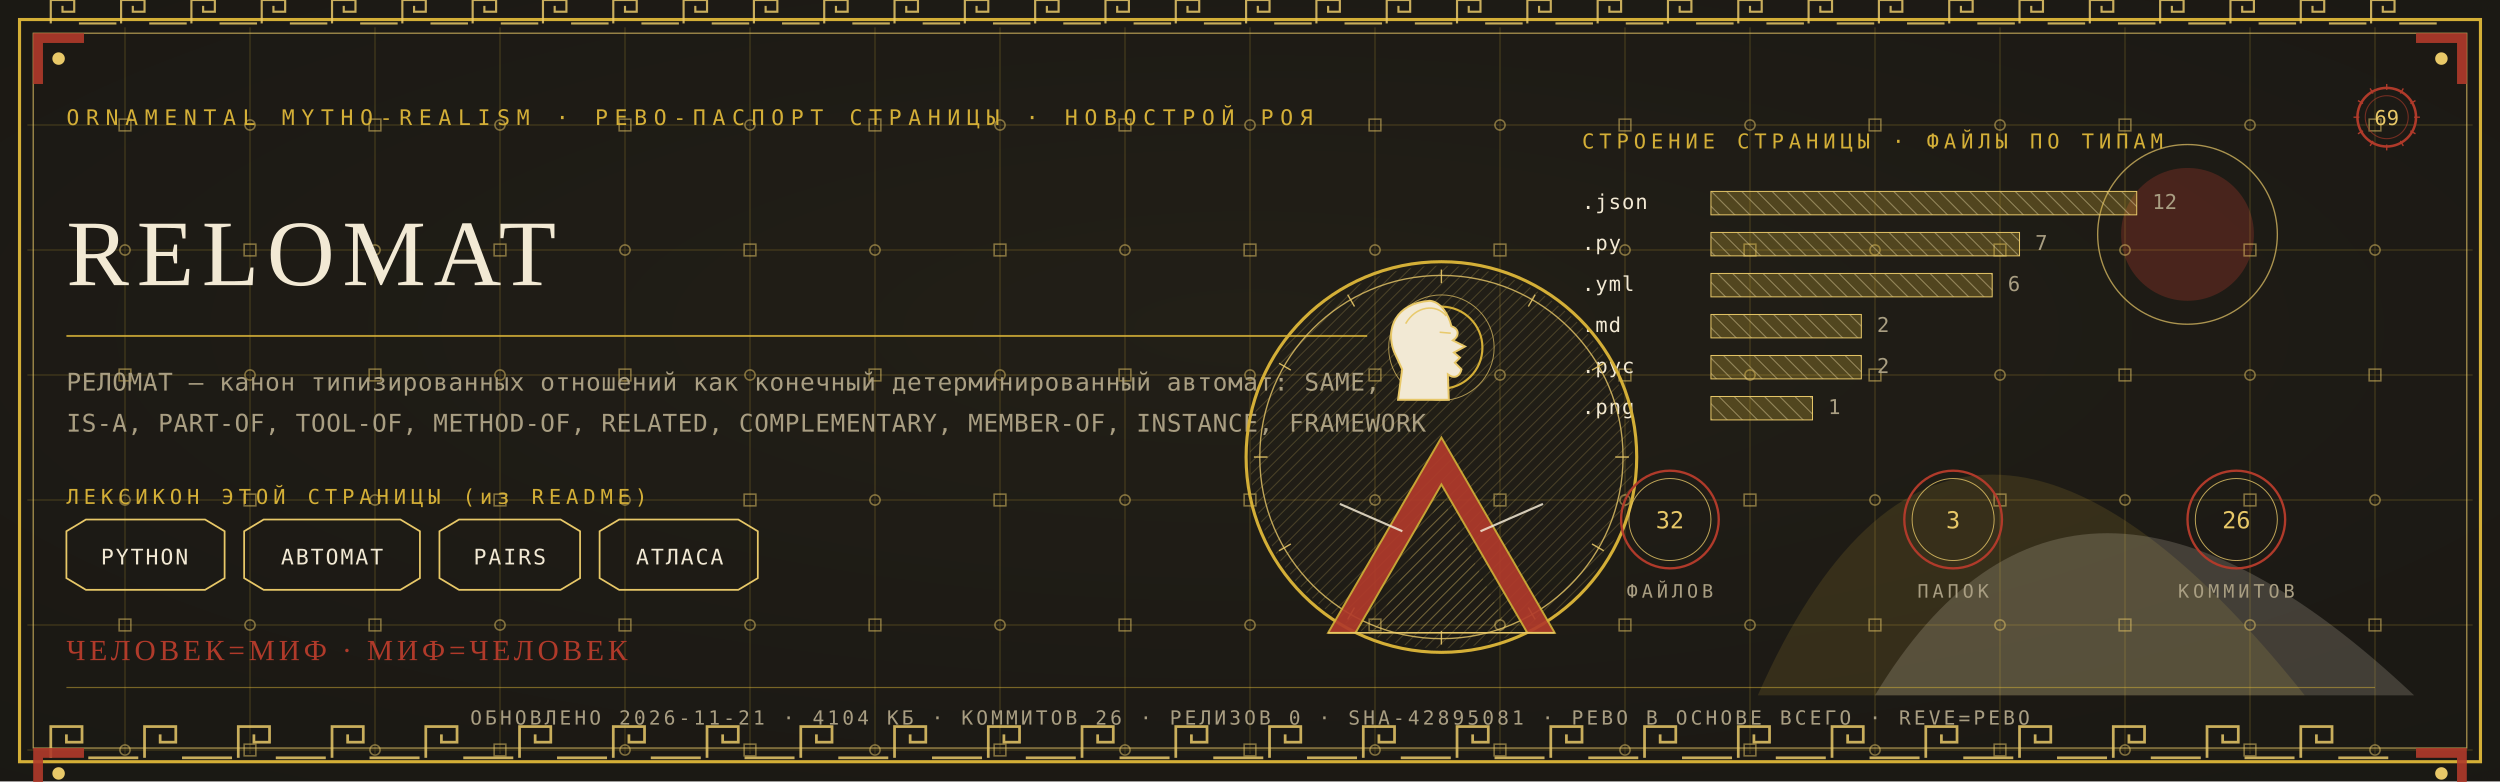
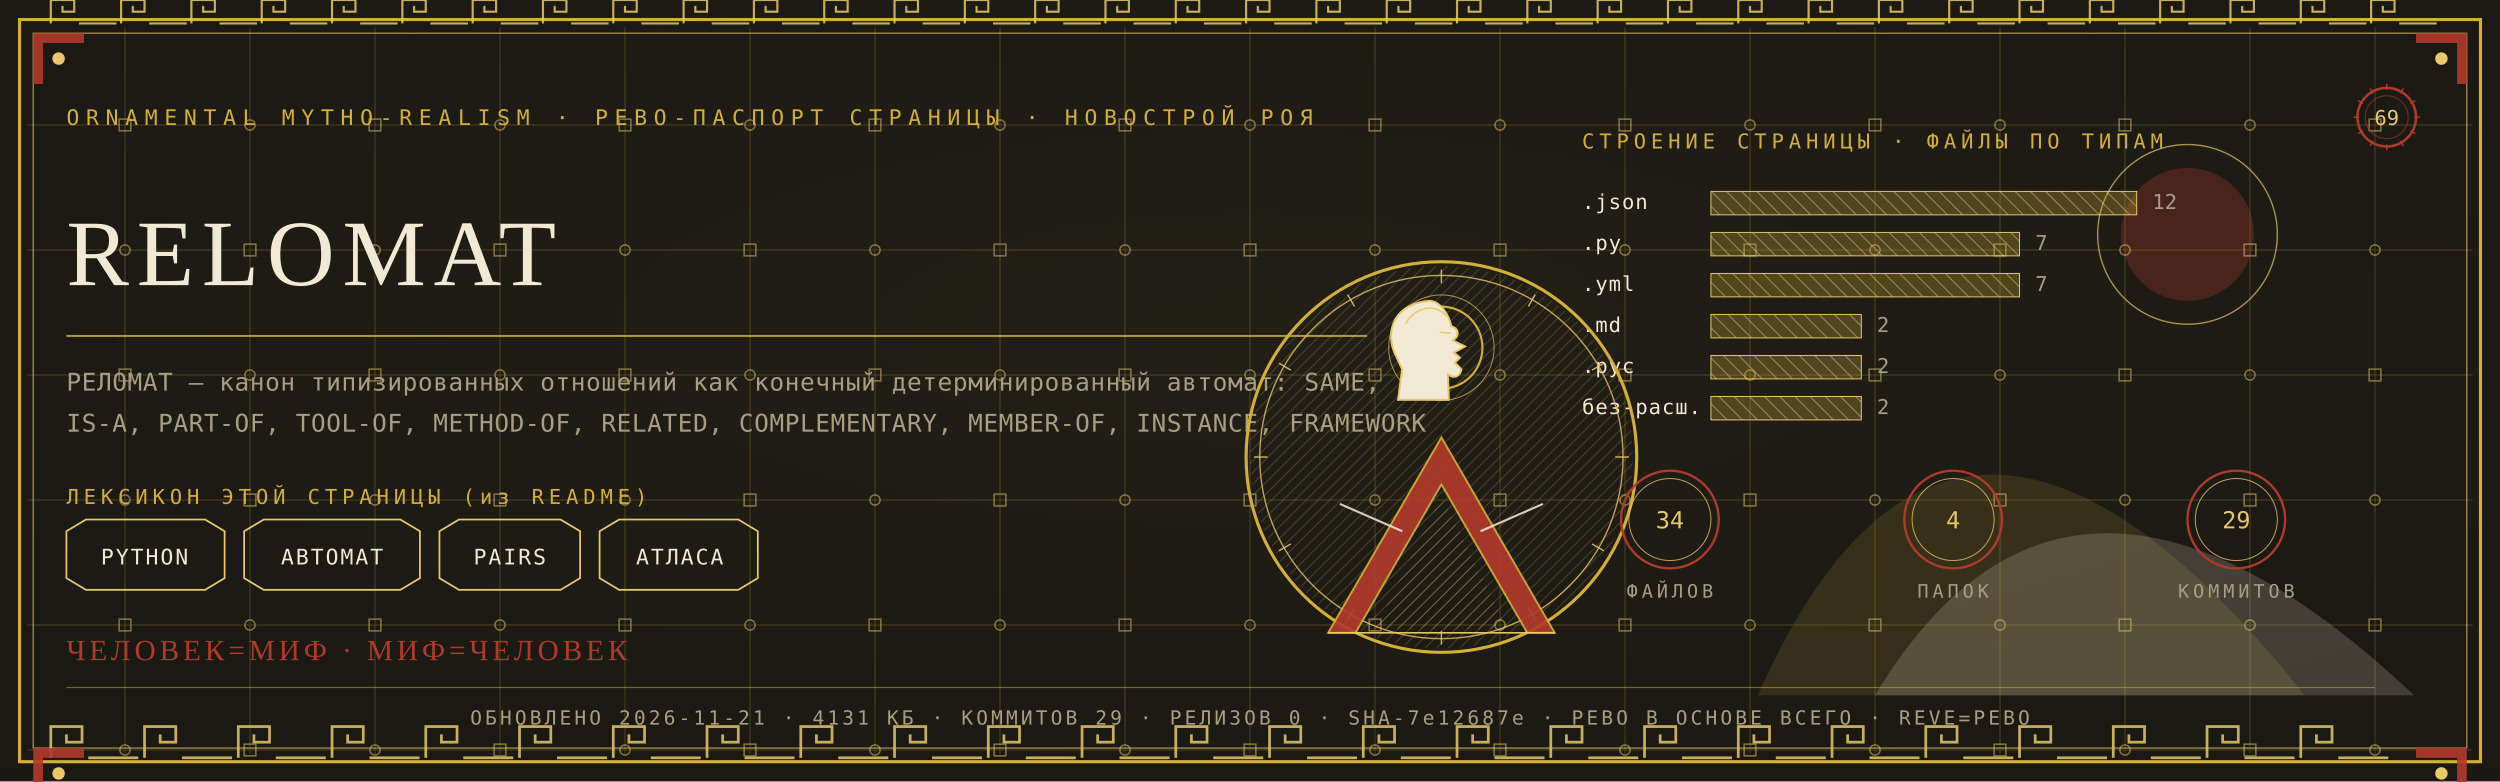
<svg xmlns="http://www.w3.org/2000/svg" viewBox="0 0 1280 400" width="1280" height="400">
  <defs>
    <radialGradient id="rp69" cx="0.5" cy="0.42" r="1.1">
      <stop offset="0" stop-color="#232017" />
      <stop offset="1" stop-color="#171512" />
    </radialGradient>
    <pattern id="hatchm" width="4.2" height="4.2" patternUnits="userSpaceOnUse" patternTransform="rotate(45)">
      <rect width="4.2" height="4.2" fill="none" />
      <line x1="0" y1="0" x2="0" y2="4.2" stroke="#E8C868" stroke-width="0.5" />
    </pattern>
    <pattern id="hatchv" width="5.5" height="5.5" patternUnits="userSpaceOnUse" patternTransform="rotate(-45)">
      <rect width="5.5" height="5.5" fill="none" />
      <line x1="0" y1="0" x2="0" y2="5.5" stroke="#F2E9D4" stroke-width="0.5" />
    </pattern>
  </defs>
  <rect width="1280" height="400" fill="#171512" />
  <rect width="1280" height="400" fill="url(#rp69)" opacity="0.94" />
  <path d="M 900 356 Q 1000 130 1180 356 Z" fill="#D4AF37" opacity="0.14" />
  <path d="M 960 356 Q 1060 190 1236 356 Z" fill="#F2E9D4" opacity="0.18" />
  <circle cx="1120" cy="120" r="34" fill="#B03A2A" opacity="0.30" />
  <circle cx="1120" cy="120" r="46" fill="none" stroke="#E8C868" stroke-width="0.7" opacity="0.7" />
  <g stroke="#D4AF37" stroke-width="0.45" opacity="0.30">
    <line x1="64" y1="14" x2="64" y2="386" />
    <line x1="128" y1="14" x2="128" y2="386" />
    <line x1="192" y1="14" x2="192" y2="386" />
    <line x1="256" y1="14" x2="256" y2="386" />
    <line x1="320" y1="14" x2="320" y2="386" />
    <line x1="384" y1="14" x2="384" y2="386" />
    <line x1="448" y1="14" x2="448" y2="386" />
    <line x1="512" y1="14" x2="512" y2="386" />
    <line x1="576" y1="14" x2="576" y2="386" />
    <line x1="640" y1="14" x2="640" y2="386" />
    <line x1="704" y1="14" x2="704" y2="386" />
    <line x1="768" y1="14" x2="768" y2="386" />
    <line x1="832" y1="14" x2="832" y2="386" />
    <line x1="896" y1="14" x2="896" y2="386" />
    <line x1="960" y1="14" x2="960" y2="386" />
    <line x1="1024" y1="14" x2="1024" y2="386" />
    <line x1="1088" y1="14" x2="1088" y2="386" />
    <line x1="1152" y1="14" x2="1152" y2="386" />
    <line x1="1216" y1="14" x2="1216" y2="386" />
    <line x1="14" y1="64" x2="1266" y2="64" />
    <line x1="14" y1="128" x2="1266" y2="128" />
    <line x1="14" y1="192" x2="1266" y2="192" />
    <line x1="14" y1="256" x2="1266" y2="256" />
    <line x1="14" y1="320" x2="1266" y2="320" />
    <line x1="14" y1="384" x2="1266" y2="384" />
  </g>
  <g fill="none" stroke="#E8C868" stroke-width="0.8" opacity="0.5">
    <rect x="61" y="61" width="6" height="6" />
    <circle cx="64" cy="128" r="2.6" />
    <rect x="61" y="189" width="6" height="6" />
    <circle cx="64" cy="256" r="2.6" />
    <rect x="61" y="317" width="6" height="6" />
    <circle cx="64" cy="384" r="2.6" />
    <circle cx="128" cy="64" r="2.6" />
    <rect x="125" y="125" width="6" height="6" />
    <circle cx="128" cy="192" r="2.6" />
    <rect x="125" y="253" width="6" height="6" />
    <circle cx="128" cy="320" r="2.6" />
    <rect x="125" y="381" width="6" height="6" />
    <rect x="189" y="61" width="6" height="6" />
    <circle cx="192" cy="128" r="2.6" />
    <rect x="189" y="189" width="6" height="6" />
    <circle cx="192" cy="256" r="2.6" />
    <rect x="189" y="317" width="6" height="6" />
    <circle cx="192" cy="384" r="2.6" />
    <circle cx="256" cy="64" r="2.6" />
    <rect x="253" y="125" width="6" height="6" />
    <circle cx="256" cy="192" r="2.6" />
    <rect x="253" y="253" width="6" height="6" />
    <circle cx="256" cy="320" r="2.6" />
    <rect x="253" y="381" width="6" height="6" />
    <rect x="317" y="61" width="6" height="6" />
    <circle cx="320" cy="128" r="2.6" />
    <rect x="317" y="189" width="6" height="6" />
    <circle cx="320" cy="256" r="2.6" />
    <rect x="317" y="317" width="6" height="6" />
    <circle cx="320" cy="384" r="2.6" />
    <circle cx="384" cy="64" r="2.6" />
    <rect x="381" y="125" width="6" height="6" />
    <circle cx="384" cy="192" r="2.6" />
    <rect x="381" y="253" width="6" height="6" />
    <circle cx="384" cy="320" r="2.6" />
    <rect x="381" y="381" width="6" height="6" />
    <rect x="445" y="61" width="6" height="6" />
    <circle cx="448" cy="128" r="2.6" />
    <rect x="445" y="189" width="6" height="6" />
    <circle cx="448" cy="256" r="2.6" />
    <rect x="445" y="317" width="6" height="6" />
    <circle cx="448" cy="384" r="2.6" />
    <circle cx="512" cy="64" r="2.6" />
    <rect x="509" y="125" width="6" height="6" />
    <circle cx="512" cy="192" r="2.6" />
    <rect x="509" y="253" width="6" height="6" />
    <circle cx="512" cy="320" r="2.6" />
    <rect x="509" y="381" width="6" height="6" />
    <rect x="573" y="61" width="6" height="6" />
    <circle cx="576" cy="128" r="2.6" />
    <rect x="573" y="189" width="6" height="6" />
    <circle cx="576" cy="256" r="2.6" />
    <rect x="573" y="317" width="6" height="6" />
    <circle cx="576" cy="384" r="2.6" />
    <circle cx="640" cy="64" r="2.6" />
    <rect x="637" y="125" width="6" height="6" />
    <circle cx="640" cy="192" r="2.6" />
    <rect x="637" y="253" width="6" height="6" />
    <circle cx="640" cy="320" r="2.6" />
    <rect x="637" y="381" width="6" height="6" />
    <rect x="701" y="61" width="6" height="6" />
    <circle cx="704" cy="128" r="2.6" />
    <rect x="701" y="189" width="6" height="6" />
    <circle cx="704" cy="256" r="2.6" />
    <rect x="701" y="317" width="6" height="6" />
    <circle cx="704" cy="384" r="2.6" />
    <circle cx="768" cy="64" r="2.6" />
    <rect x="765" y="125" width="6" height="6" />
    <circle cx="768" cy="192" r="2.6" />
    <rect x="765" y="253" width="6" height="6" />
    <circle cx="768" cy="320" r="2.6" />
    <rect x="765" y="381" width="6" height="6" />
    <rect x="829" y="61" width="6" height="6" />
    <circle cx="832" cy="128" r="2.6" />
    <rect x="829" y="189" width="6" height="6" />
    <circle cx="832" cy="256" r="2.6" />
    <rect x="829" y="317" width="6" height="6" />
    <circle cx="832" cy="384" r="2.6" />
    <circle cx="896" cy="64" r="2.6" />
    <rect x="893" y="125" width="6" height="6" />
    <circle cx="896" cy="192" r="2.6" />
    <rect x="893" y="253" width="6" height="6" />
    <circle cx="896" cy="320" r="2.6" />
    <rect x="893" y="381" width="6" height="6" />
    <rect x="957" y="61" width="6" height="6" />
    <circle cx="960" cy="128" r="2.6" />
    <rect x="957" y="189" width="6" height="6" />
    <circle cx="960" cy="256" r="2.6" />
    <rect x="957" y="317" width="6" height="6" />
    <circle cx="960" cy="384" r="2.6" />
    <circle cx="1024" cy="64" r="2.6" />
    <rect x="1021" y="125" width="6" height="6" />
    <circle cx="1024" cy="192" r="2.6" />
    <rect x="1021" y="253" width="6" height="6" />
    <circle cx="1024" cy="320" r="2.6" />
    <rect x="1021" y="381" width="6" height="6" />
    <rect x="1085" y="61" width="6" height="6" />
    <circle cx="1088" cy="128" r="2.6" />
    <rect x="1085" y="189" width="6" height="6" />
    <circle cx="1088" cy="256" r="2.6" />
    <rect x="1085" y="317" width="6" height="6" />
    <circle cx="1088" cy="384" r="2.6" />
    <circle cx="1152" cy="64" r="2.6" />
    <rect x="1149" y="125" width="6" height="6" />
    <circle cx="1152" cy="192" r="2.6" />
    <rect x="1149" y="253" width="6" height="6" />
    <circle cx="1152" cy="320" r="2.6" />
    <rect x="1149" y="381" width="6" height="6" />
    <rect x="1213" y="61" width="6" height="6" />
    <circle cx="1216" cy="128" r="2.6" />
    <rect x="1213" y="189" width="6" height="6" />
    <circle cx="1216" cy="256" r="2.6" />
    <rect x="1213" y="317" width="6" height="6" />
    <circle cx="1216" cy="384" r="2.6" />
  </g>
  <rect x="10" y="10" width="1260" height="380" fill="none" stroke="#D4AF37" stroke-width="1.6" />
  <rect x="17" y="17" width="1246" height="366" fill="none" stroke="#E8C868" stroke-width="0.6" opacity="0.75" />
  <g fill="none" stroke="#E8C868" stroke-width="1.4" opacity="0.85">
    <path d="M 26 388 L 26 372 L 42 372 L 42 380.0 L 34.0 380.0 L 34.0 376.0" />
    <line x1="45.2" y1="388" x2="70.8" y2="388" />
    <path d="M 74 388 L 74 372 L 90 372 L 90 380.0 L 82.0 380.0 L 82.0 376.0" />
    <line x1="93.2" y1="388" x2="118.8" y2="388" />
    <path d="M 122 388 L 122 372 L 138 372 L 138 380.0 L 130.0 380.0 L 130.0 376.0" />
    <line x1="141.2" y1="388" x2="166.8" y2="388" />
    <path d="M 170 388 L 170 372 L 186 372 L 186 380.0 L 178.0 380.0 L 178.0 376.0" />
    <line x1="189.2" y1="388" x2="214.8" y2="388" />
    <path d="M 218 388 L 218 372 L 234 372 L 234 380.0 L 226.0 380.0 L 226.0 376.0" />
    <line x1="237.2" y1="388" x2="262.8" y2="388" />
    <path d="M 266 388 L 266 372 L 282 372 L 282 380.0 L 274.0 380.0 L 274.0 376.0" />
    <line x1="285.2" y1="388" x2="310.8" y2="388" />
    <path d="M 314 388 L 314 372 L 330 372 L 330 380.0 L 322.0 380.0 L 322.0 376.0" />
    <line x1="333.2" y1="388" x2="358.8" y2="388" />
    <path d="M 362 388 L 362 372 L 378 372 L 378 380.0 L 370.0 380.0 L 370.0 376.0" />
    <line x1="381.2" y1="388" x2="406.8" y2="388" />
    <path d="M 410 388 L 410 372 L 426 372 L 426 380.0 L 418.0 380.0 L 418.0 376.0" />
    <line x1="429.2" y1="388" x2="454.8" y2="388" />
    <path d="M 458 388 L 458 372 L 474 372 L 474 380.0 L 466.0 380.0 L 466.0 376.0" />
    <line x1="477.2" y1="388" x2="502.8" y2="388" />
    <path d="M 506 388 L 506 372 L 522 372 L 522 380.0 L 514.0 380.0 L 514.0 376.0" />
    <line x1="525.2" y1="388" x2="550.8" y2="388" />
    <path d="M 554 388 L 554 372 L 570 372 L 570 380.0 L 562.0 380.0 L 562.0 376.0" />
    <line x1="573.2" y1="388" x2="598.8" y2="388" />
    <path d="M 602 388 L 602 372 L 618 372 L 618 380.0 L 610.0 380.0 L 610.0 376.0" />
    <line x1="621.2" y1="388" x2="646.8" y2="388" />
    <path d="M 650 388 L 650 372 L 666 372 L 666 380.0 L 658.0 380.0 L 658.0 376.0" />
    <line x1="669.2" y1="388" x2="694.8" y2="388" />
    <path d="M 698 388 L 698 372 L 714 372 L 714 380.0 L 706.0 380.0 L 706.0 376.0" />
    <line x1="717.2" y1="388" x2="742.8" y2="388" />
    <path d="M 746 388 L 746 372 L 762 372 L 762 380.0 L 754.0 380.0 L 754.0 376.0" />
    <line x1="765.2" y1="388" x2="790.8" y2="388" />
    <path d="M 794 388 L 794 372 L 810 372 L 810 380.0 L 802.0 380.0 L 802.0 376.0" />
    <line x1="813.2" y1="388" x2="838.8" y2="388" />
    <path d="M 842 388 L 842 372 L 858 372 L 858 380.0 L 850.0 380.0 L 850.0 376.0" />
    <line x1="861.2" y1="388" x2="886.8" y2="388" />
    <path d="M 890 388 L 890 372 L 906 372 L 906 380.0 L 898.0 380.0 L 898.0 376.0" />
    <line x1="909.2" y1="388" x2="934.8" y2="388" />
    <path d="M 938 388 L 938 372 L 954 372 L 954 380.0 L 946.0 380.0 L 946.0 376.0" />
    <line x1="957.2" y1="388" x2="982.8" y2="388" />
    <path d="M 986 388 L 986 372 L 1002 372 L 1002 380.0 L 994.0 380.0 L 994.0 376.0" />
    <line x1="1005.2" y1="388" x2="1030.8" y2="388" />
    <path d="M 1034 388 L 1034 372 L 1050 372 L 1050 380.0 L 1042.0 380.0 L 1042.0 376.0" />
    <line x1="1053.2" y1="388" x2="1078.8" y2="388" />
    <path d="M 1082 388 L 1082 372 L 1098 372 L 1098 380.0 L 1090.0 380.0 L 1090.0 376.0" />
    <line x1="1101.2" y1="388" x2="1126.8" y2="388" />
    <path d="M 1130 388 L 1130 372 L 1146 372 L 1146 380.0 L 1138.0 380.0 L 1138.0 376.0" />
    <line x1="1149.2" y1="388" x2="1174.8" y2="388" />
    <path d="M 1178 388 L 1178 372 L 1194 372 L 1194 380.0 L 1186.0 380.0 L 1186.0 376.0" />
    <line x1="1197.2" y1="388" x2="1222.8" y2="388" />
  </g>
  <g fill="none" stroke="#E8C868" stroke-width="1.1" opacity="0.85">
    <path d="M 26 12 L 26 0 L 38 0 L 38 6.0 L 32.0 6.0 L 32.0 3.0" />
    <line x1="40.4" y1="12" x2="59.6" y2="12" />
    <path d="M 62 12 L 62 0 L 74 0 L 74 6.0 L 68.0 6.0 L 68.0 3.0" />
    <line x1="76.4" y1="12" x2="95.6" y2="12" />
    <path d="M 98 12 L 98 0 L 110 0 L 110 6.0 L 104.0 6.0 L 104.0 3.0" />
    <line x1="112.4" y1="12" x2="131.6" y2="12" />
    <path d="M 134 12 L 134 0 L 146 0 L 146 6.0 L 140.0 6.0 L 140.0 3.0" />
    <line x1="148.4" y1="12" x2="167.6" y2="12" />
    <path d="M 170 12 L 170 0 L 182 0 L 182 6.0 L 176.0 6.0 L 176.0 3.0" />
    <line x1="184.4" y1="12" x2="203.6" y2="12" />
    <path d="M 206 12 L 206 0 L 218 0 L 218 6.0 L 212.0 6.0 L 212.0 3.0" />
    <line x1="220.4" y1="12" x2="239.6" y2="12" />
    <path d="M 242 12 L 242 0 L 254 0 L 254 6.0 L 248.0 6.0 L 248.0 3.0" />
    <line x1="256.4" y1="12" x2="275.6" y2="12" />
    <path d="M 278 12 L 278 0 L 290 0 L 290 6.0 L 284.0 6.0 L 284.0 3.0" />
    <line x1="292.4" y1="12" x2="311.6" y2="12" />
    <path d="M 314 12 L 314 0 L 326 0 L 326 6.0 L 320.0 6.0 L 320.0 3.0" />
    <line x1="328.4" y1="12" x2="347.6" y2="12" />
    <path d="M 350 12 L 350 0 L 362 0 L 362 6.0 L 356.0 6.0 L 356.0 3.0" />
    <line x1="364.4" y1="12" x2="383.6" y2="12" />
    <path d="M 386 12 L 386 0 L 398 0 L 398 6.0 L 392.0 6.0 L 392.0 3.0" />
    <line x1="400.4" y1="12" x2="419.6" y2="12" />
    <path d="M 422 12 L 422 0 L 434 0 L 434 6.0 L 428.0 6.0 L 428.0 3.0" />
    <line x1="436.4" y1="12" x2="455.6" y2="12" />
    <path d="M 458 12 L 458 0 L 470 0 L 470 6.0 L 464.0 6.0 L 464.0 3.0" />
    <line x1="472.4" y1="12" x2="491.6" y2="12" />
    <path d="M 494 12 L 494 0 L 506 0 L 506 6.0 L 500.0 6.0 L 500.0 3.0" />
    <line x1="508.4" y1="12" x2="527.6" y2="12" />
    <path d="M 530 12 L 530 0 L 542 0 L 542 6.0 L 536.0 6.0 L 536.0 3.0" />
    <line x1="544.4" y1="12" x2="563.6" y2="12" />
    <path d="M 566 12 L 566 0 L 578 0 L 578 6.0 L 572.0 6.0 L 572.0 3.0" />
    <line x1="580.4" y1="12" x2="599.6" y2="12" />
    <path d="M 602 12 L 602 0 L 614 0 L 614 6.0 L 608.0 6.0 L 608.0 3.0" />
    <line x1="616.4" y1="12" x2="635.6" y2="12" />
    <path d="M 638 12 L 638 0 L 650 0 L 650 6.0 L 644.0 6.0 L 644.0 3.0" />
    <line x1="652.4" y1="12" x2="671.6" y2="12" />
    <path d="M 674 12 L 674 0 L 686 0 L 686 6.0 L 680.0 6.0 L 680.0 3.0" />
    <line x1="688.4" y1="12" x2="707.6" y2="12" />
    <path d="M 710 12 L 710 0 L 722 0 L 722 6.0 L 716.0 6.0 L 716.0 3.0" />
    <line x1="724.4" y1="12" x2="743.6" y2="12" />
    <path d="M 746 12 L 746 0 L 758 0 L 758 6.0 L 752.0 6.0 L 752.0 3.0" />
    <line x1="760.4" y1="12" x2="779.6" y2="12" />
    <path d="M 782 12 L 782 0 L 794 0 L 794 6.0 L 788.0 6.0 L 788.0 3.0" />
    <line x1="796.4" y1="12" x2="815.6" y2="12" />
    <path d="M 818 12 L 818 0 L 830 0 L 830 6.0 L 824.0 6.0 L 824.0 3.0" />
    <line x1="832.4" y1="12" x2="851.6" y2="12" />
    <path d="M 854 12 L 854 0 L 866 0 L 866 6.0 L 860.0 6.0 L 860.0 3.0" />
    <line x1="868.4" y1="12" x2="887.6" y2="12" />
    <path d="M 890 12 L 890 0 L 902 0 L 902 6.0 L 896.0 6.0 L 896.0 3.0" />
    <line x1="904.4" y1="12" x2="923.6" y2="12" />
    <path d="M 926 12 L 926 0 L 938 0 L 938 6.0 L 932.0 6.0 L 932.0 3.0" />
    <line x1="940.4" y1="12" x2="959.6" y2="12" />
    <path d="M 962 12 L 962 0 L 974 0 L 974 6.0 L 968.0 6.0 L 968.0 3.0" />
    <line x1="976.4" y1="12" x2="995.6" y2="12" />
    <path d="M 998 12 L 998 0 L 1010 0 L 1010 6.0 L 1004.0 6.0 L 1004.0 3.0" />
    <line x1="1012.4" y1="12" x2="1031.6" y2="12" />
    <path d="M 1034 12 L 1034 0 L 1046 0 L 1046 6.0 L 1040.0 6.0 L 1040.0 3.0" />
    <line x1="1048.4" y1="12" x2="1067.6" y2="12" />
    <path d="M 1070 12 L 1070 0 L 1082 0 L 1082 6.0 L 1076.0 6.0 L 1076.0 3.0" />
    <line x1="1084.4" y1="12" x2="1103.6" y2="12" />
    <path d="M 1106 12 L 1106 0 L 1118 0 L 1118 6.0 L 1112.0 6.0 L 1112.0 3.0" />
    <line x1="1120.4" y1="12" x2="1139.6" y2="12" />
    <path d="M 1142 12 L 1142 0 L 1154 0 L 1154 6.0 L 1148.0 6.0 L 1148.0 3.0" />
    <line x1="1156.4" y1="12" x2="1175.6" y2="12" />
    <path d="M 1178 12 L 1178 0 L 1190 0 L 1190 6.0 L 1184.0 6.0 L 1184.0 3.0" />
    <line x1="1192.4" y1="12" x2="1211.6" y2="12" />
    <path d="M 1214 12 L 1214 0 L 1226 0 L 1226 6.0 L 1220.0 6.0 L 1220.0 3.0" />
    <line x1="1228.4" y1="12" x2="1247.6" y2="12" />
  </g>
  <g transform="translate(17,17) scale(1,1)">
    <path d="M 0 0 L 26 0 L 26 5 L 5 5 L 5 26 L 0 26 Z" fill="#B03A2A" opacity="0.9" />
    <circle cx="13" cy="13" r="3.2" fill="#E8C868" />
  </g>
  <g transform="translate(1263,17) scale(-1,1)">
    <path d="M 0 0 L 26 0 L 26 5 L 5 5 L 5 26 L 0 26 Z" fill="#B03A2A" opacity="0.9" />
    <circle cx="13" cy="13" r="3.2" fill="#E8C868" />
  </g>
  <g transform="translate(17,383) scale(1,1)">
    <path d="M 0 0 L 26 0 L 26 5 L 5 5 L 5 26 L 0 26 Z" fill="#B03A2A" opacity="0.9" />
    <circle cx="13" cy="13" r="3.2" fill="#E8C868" />
  </g>
  <g transform="translate(1263,383) scale(-1,1)">
    <path d="M 0 0 L 26 0 L 26 5 L 5 5 L 5 26 L 0 26 Z" fill="#B03A2A" opacity="0.9" />
    <circle cx="13" cy="13" r="3.2" fill="#E8C868" />
  </g>
  <text x="34" y="64" font-family="'Cascadia Mono', ui-monospace, Consolas, monospace" font-size="11" fill="#D4AF37" letter-spacing="3.4">ORNAMENTAL MYTHO-REALISM · РЕВО-ПАСПОРТ СТРАНИЦЫ · НОВОСТРОЙ РОЯ</text>
  <g transform="translate(1222,60)">
    <circle r="15" fill="none" stroke="#B03A2A" stroke-width="1.3" />
    <circle r="11" fill="none" stroke="#B03A2A" stroke-width="0.55" opacity="0.6" />
    <text y="4" text-anchor="middle" font-family="'Cascadia Mono', ui-monospace, Consolas, monospace" font-size="10.5" fill="#E8C868">69</text>
    <g stroke="#B03A2A" stroke-width="0.7">
      <line x1="0" y1="-17" x2="0" y2="-14" transform="rotate(0)" />
      <line x1="0" y1="-17" x2="0" y2="-14" transform="rotate(30)" />
      <line x1="0" y1="-17" x2="0" y2="-14" transform="rotate(60)" />
      <line x1="0" y1="-17" x2="0" y2="-14" transform="rotate(90)" />
      <line x1="0" y1="-17" x2="0" y2="-14" transform="rotate(120)" />
      <line x1="0" y1="-17" x2="0" y2="-14" transform="rotate(150)" />
      <line x1="0" y1="-17" x2="0" y2="-14" transform="rotate(180)" />
      <line x1="0" y1="-17" x2="0" y2="-14" transform="rotate(210)" />
      <line x1="0" y1="-17" x2="0" y2="-14" transform="rotate(240)" />
      <line x1="0" y1="-17" x2="0" y2="-14" transform="rotate(270)" />
      <line x1="0" y1="-17" x2="0" y2="-14" transform="rotate(300)" />
      <line x1="0" y1="-17" x2="0" y2="-14" transform="rotate(330)" />
    </g>
  </g>
  <text x="34" y="146" font-family="Georgia, 'Times New Roman', serif" font-size="48.0" fill="#F2E9D4" letter-spacing="4">RELOMAT</text>
  <line x1="34" y1="172" x2="700" y2="172" stroke="#D4AF37" stroke-width="1" opacity="0.85" />
  <text x="34" y="200" font-family="'Cascadia Mono', ui-monospace, Consolas, monospace" font-size="12.5" fill="#A99E82" letter-spacing="0.3">РЕЛОМАТ — канон типизированных отношений как конечный детерминированный автомат: SAME,</text>
  <text x="34" y="221" font-family="'Cascadia Mono', ui-monospace, Consolas, monospace" font-size="12.5" fill="#A99E82" letter-spacing="0.3">IS-A, PART-OF, TOOL-OF, METHOD-OF, RELATED, COMPLEMENTARY, MEMBER-OF, INSTANCE, FRAMEWORK</text>
  <text x="34" y="258" font-family="'Cascadia Mono', ui-monospace, Consolas, monospace" font-size="10.5" fill="#D4AF37" letter-spacing="2.5">ЛЕКСИКОН ЭТОЙ СТРАНИЦЫ (из README)</text>
  <path d="M 34 272 L 44 266 L 105 266 L 115 272 L 115 296 L 105 302 L 44 302 L 34 296 Z" fill="none" stroke="#E8C868" stroke-width="0.9" />
  <text x="74" y="289" text-anchor="middle" font-family="'Cascadia Mono', ui-monospace, Consolas, monospace" font-size="11" fill="#F2E9D4" letter-spacing="1">PYTHON</text>
  <path d="M 125 272 L 135 266 L 205 266 L 215 272 L 215 296 L 205 302 L 135 302 L 125 296 Z" fill="none" stroke="#E8C868" stroke-width="0.9" />
  <text x="170" y="289" text-anchor="middle" font-family="'Cascadia Mono', ui-monospace, Consolas, monospace" font-size="11" fill="#F2E9D4" letter-spacing="1">АВТОМАТ</text>
  <path d="M 225 272 L 235 266 L 287 266 L 297 272 L 297 296 L 287 302 L 235 302 L 225 296 Z" fill="none" stroke="#E8C868" stroke-width="0.9" />
  <text x="261" y="289" text-anchor="middle" font-family="'Cascadia Mono', ui-monospace, Consolas, monospace" font-size="11" fill="#F2E9D4" letter-spacing="1">PAIRS</text>
  <path d="M 307 272 L 317 266 L 378 266 L 388 272 L 388 296 L 378 302 L 317 302 L 307 296 Z" fill="none" stroke="#E8C868" stroke-width="0.9" />
  <text x="348" y="289" text-anchor="middle" font-family="'Cascadia Mono', ui-monospace, Consolas, monospace" font-size="11" fill="#F2E9D4" letter-spacing="1">АТЛАСА</text>
  <text x="810" y="76" font-family="'Cascadia Mono', ui-monospace, Consolas, monospace" font-size="10.5" fill="#D4AF37" letter-spacing="2.5">СТРОЕНИЕ СТРАНИЦЫ · ФАЙЛЫ ПО ТИПАМ</text>
  <text x="810" y="107" font-family="'Cascadia Mono', ui-monospace, Consolas, monospace" font-size="10.5" fill="#F2E9D4" letter-spacing="0.5">.json</text>
  <rect x="876" y="98" width="218" height="12" fill="url(#hatchv)" opacity="0.9" />
  <rect x="876" y="98" width="218" height="12" fill="#D4AF37" opacity="0.28" />
  <rect x="876" y="98" width="218" height="12" fill="none" stroke="#E8C868" stroke-width="0.5" />
  <text x="1102" y="107" font-family="'Cascadia Mono', ui-monospace, Consolas, monospace" font-size="10.5" fill="#A99E82">12</text>
  <text x="810" y="128" font-family="'Cascadia Mono', ui-monospace, Consolas, monospace" font-size="10.5" fill="#F2E9D4" letter-spacing="0.5">.py</text>
  <rect x="876" y="119" width="158" height="12" fill="url(#hatchv)" opacity="0.9" />
  <rect x="876" y="119" width="158" height="12" fill="#D4AF37" opacity="0.28" />
  <rect x="876" y="119" width="158" height="12" fill="none" stroke="#E8C868" stroke-width="0.5" />
  <text x="1042" y="128" font-family="'Cascadia Mono', ui-monospace, Consolas, monospace" font-size="10.5" fill="#A99E82">7</text>
  <text x="810" y="149" font-family="'Cascadia Mono', ui-monospace, Consolas, monospace" font-size="10.5" fill="#F2E9D4" letter-spacing="0.5">.yml</text>
-   <rect x="876" y="140" width="144" height="12" fill="url(#hatchv)" opacity="0.9" />
-   <rect x="876" y="140" width="144" height="12" fill="#D4AF37" opacity="0.28" />
-   <rect x="876" y="140" width="144" height="12" fill="none" stroke="#E8C868" stroke-width="0.5" />
-   <text x="1028" y="149" font-family="'Cascadia Mono', ui-monospace, Consolas, monospace" font-size="10.5" fill="#A99E82">6</text>
+   <rect x="876" y="140" width="158" height="12" fill="url(#hatchv)" opacity="0.9" />
+   <rect x="876" y="140" width="158" height="12" fill="#D4AF37" opacity="0.28" />
+   <rect x="876" y="140" width="158" height="12" fill="none" stroke="#E8C868" stroke-width="0.5" />
+   <text x="1042" y="149" font-family="'Cascadia Mono', ui-monospace, Consolas, monospace" font-size="10.5" fill="#A99E82">7</text>
  <text x="810" y="170" font-family="'Cascadia Mono', ui-monospace, Consolas, monospace" font-size="10.5" fill="#F2E9D4" letter-spacing="0.5">.md</text>
  <rect x="876" y="161" width="77" height="12" fill="url(#hatchv)" opacity="0.9" />
  <rect x="876" y="161" width="77" height="12" fill="#D4AF37" opacity="0.28" />
  <rect x="876" y="161" width="77" height="12" fill="none" stroke="#E8C868" stroke-width="0.5" />
  <text x="961" y="170" font-family="'Cascadia Mono', ui-monospace, Consolas, monospace" font-size="10.5" fill="#A99E82">2</text>
  <text x="810" y="191" font-family="'Cascadia Mono', ui-monospace, Consolas, monospace" font-size="10.5" fill="#F2E9D4" letter-spacing="0.5">.pyc</text>
  <rect x="876" y="182" width="77" height="12" fill="url(#hatchv)" opacity="0.9" />
  <rect x="876" y="182" width="77" height="12" fill="#D4AF37" opacity="0.28" />
  <rect x="876" y="182" width="77" height="12" fill="none" stroke="#E8C868" stroke-width="0.5" />
  <text x="961" y="191" font-family="'Cascadia Mono', ui-monospace, Consolas, monospace" font-size="10.5" fill="#A99E82">2</text>
-   <text x="810" y="212" font-family="'Cascadia Mono', ui-monospace, Consolas, monospace" font-size="10.5" fill="#F2E9D4" letter-spacing="0.5">.png</text>
-   <rect x="876" y="203" width="52" height="12" fill="url(#hatchv)" opacity="0.9" />
-   <rect x="876" y="203" width="52" height="12" fill="#D4AF37" opacity="0.28" />
-   <rect x="876" y="203" width="52" height="12" fill="none" stroke="#E8C868" stroke-width="0.5" />
-   <text x="936" y="212" font-family="'Cascadia Mono', ui-monospace, Consolas, monospace" font-size="10.5" fill="#A99E82">1</text>
+   <text x="810" y="212" font-family="'Cascadia Mono', ui-monospace, Consolas, monospace" font-size="10.5" fill="#F2E9D4" letter-spacing="0.5">без-расш.</text>
+   <rect x="876" y="203" width="77" height="12" fill="url(#hatchv)" opacity="0.9" />
+   <rect x="876" y="203" width="77" height="12" fill="#D4AF37" opacity="0.28" />
+   <rect x="876" y="203" width="77" height="12" fill="none" stroke="#E8C868" stroke-width="0.5" />
+   <text x="961" y="212" font-family="'Cascadia Mono', ui-monospace, Consolas, monospace" font-size="10.5" fill="#A99E82">2</text>
  <g transform="translate(738,234)">
    <circle r="100" fill="none" stroke="#D4AF37" stroke-width="1.6" />
    <circle r="93" fill="none" stroke="#E8C868" stroke-width="0.7" opacity="0.8" />
    <circle r="98" fill="url(#hatchm)" opacity="0.4" />
    <g stroke="#E8C868" stroke-width="0.7" opacity="0.9">
      <line x1="0" y1="-96" x2="0" y2="-89" transform="rotate(0)" />
      <line x1="0" y1="-96" x2="0" y2="-89" transform="rotate(30)" />
      <line x1="0" y1="-96" x2="0" y2="-89" transform="rotate(60)" />
      <line x1="0" y1="-96" x2="0" y2="-89" transform="rotate(90)" />
      <line x1="0" y1="-96" x2="0" y2="-89" transform="rotate(120)" />
      <line x1="0" y1="-96" x2="0" y2="-89" transform="rotate(150)" />
      <line x1="0" y1="-96" x2="0" y2="-89" transform="rotate(180)" />
      <line x1="0" y1="-96" x2="0" y2="-89" transform="rotate(210)" />
      <line x1="0" y1="-96" x2="0" y2="-89" transform="rotate(240)" />
      <line x1="0" y1="-96" x2="0" y2="-89" transform="rotate(270)" />
      <line x1="0" y1="-96" x2="0" y2="-89" transform="rotate(300)" />
      <line x1="0" y1="-96" x2="0" y2="-89" transform="rotate(330)" />
    </g>
    <circle cy="-56" r="21" fill="none" stroke="#D4AF37" stroke-width="1.1" />
    <circle cy="-56" r="27" fill="none" stroke="#E8C868" stroke-width="0.5" opacity="0.7" />
    <path d="M -6.0 -80.0 C -23.5 -78.7 -28.7 -65.7 -24.3 -54.0 L -20.1 -44.9 L -22.2 -29.3 L 3.8 -29.3 L 3.3 -42.3 C 6.9 -39.7 9.5 -41.5 10.3 -44.9 L 6.9 -48.3 L 9.5 -50.9 L 6.4 -53.5 L 12.1 -56.6 L 5.9 -59.7 C 9.5 -62.3 9.0 -65.7 5.1 -67.0 C 3.8 -72.7 -0.1 -79.5 -6.0 -80.0 Z" fill="#F2E9D4" stroke="#E8C868" stroke-width="1.0" />
    <g fill="none" stroke="#E8C868" stroke-width="0.8" opacity="0.95">
      <path d="M -18.3 -68.3 C -13.1 -77.4 -2.7 -78.7 2.5 -72.2" />
      <path d="M -0.9 -63.9 L 4.8 -63.4" />
    </g>
    <path d="M -58.0 90.0 L 0 -10.0 L 58.0 90.0 L 44.0 90.0 L 0 14.0 L -44.0 90.0 Z" fill="#B03A2A" opacity="0.92" stroke="#D4AF37" stroke-width="1.0" />
    <path d="M -34.0 88.0 L 0 20.0 L 34.0 88.0" fill="url(#hatchm)" opacity="0.5" stroke="none" />
    <path d="M -58.0 90.0 L 58.0 90.0" fill="none" stroke="#E8C868" stroke-width="0.8" />
    <path d="M -52.0 24.0 L -20.0 38.0" fill="none" stroke="#F2E9D4" stroke-width="1.1" opacity="0.85" />
    <path d="M 52.0 24.0 L 20.0 38.0" fill="none" stroke="#F2E9D4" stroke-width="1.1" opacity="0.85" />
  </g>
  <g transform="translate(855,266)">
    <circle r="25" fill="none" stroke="#B03A2A" stroke-width="1.2" />
    <circle r="21" fill="none" stroke="#E8C868" stroke-width="0.5" opacity="0.8" />
-     <text y="4.5" text-anchor="middle" font-family="'Cascadia Mono', ui-monospace, Consolas, monospace" font-size="12" fill="#E8C868">32</text>
+     <text y="4.5" text-anchor="middle" font-family="'Cascadia Mono', ui-monospace, Consolas, monospace" font-size="12" fill="#E8C868">34</text>
    <text y="40" text-anchor="middle" font-family="'Cascadia Mono', ui-monospace, Consolas, monospace" font-size="9.5" fill="#A99E82" letter-spacing="2">ФАЙЛОВ</text>
  </g>
  <g transform="translate(1000,266)">
    <circle r="25" fill="none" stroke="#B03A2A" stroke-width="1.2" />
    <circle r="21" fill="none" stroke="#E8C868" stroke-width="0.5" opacity="0.8" />
-     <text y="4.5" text-anchor="middle" font-family="'Cascadia Mono', ui-monospace, Consolas, monospace" font-size="12" fill="#E8C868">3</text>
+     <text y="4.5" text-anchor="middle" font-family="'Cascadia Mono', ui-monospace, Consolas, monospace" font-size="12" fill="#E8C868">4</text>
    <text y="40" text-anchor="middle" font-family="'Cascadia Mono', ui-monospace, Consolas, monospace" font-size="9.5" fill="#A99E82" letter-spacing="2">ПАПОК</text>
  </g>
  <g transform="translate(1145,266)">
    <circle r="25" fill="none" stroke="#B03A2A" stroke-width="1.2" />
    <circle r="21" fill="none" stroke="#E8C868" stroke-width="0.5" opacity="0.8" />
-     <text y="4.5" text-anchor="middle" font-family="'Cascadia Mono', ui-monospace, Consolas, monospace" font-size="12" fill="#E8C868">26</text>
+     <text y="4.5" text-anchor="middle" font-family="'Cascadia Mono', ui-monospace, Consolas, monospace" font-size="12" fill="#E8C868">29</text>
    <text y="40" text-anchor="middle" font-family="'Cascadia Mono', ui-monospace, Consolas, monospace" font-size="9.5" fill="#A99E82" letter-spacing="2">КОММИТОВ</text>
  </g>
  <text x="34" y="338" font-family="Georgia, 'Times New Roman', serif" font-size="15" fill="#B03A2A" letter-spacing="2">ЧЕЛОВЕК=МИФ · МИФ=ЧЕЛОВЕК</text>
  <line x1="34" y1="352" x2="1216" y2="352" stroke="#D4AF37" stroke-width="0.6" opacity="0.5" />
-   <text x="640" y="371" text-anchor="middle" font-family="'Cascadia Mono', ui-monospace, Consolas, monospace" font-size="10" fill="#A99E82" letter-spacing="1.6">ОБНОВЛЕНО 2026-11-21 · 4104 КБ · КОММИТОВ 26 · РЕЛИЗОВ 0 · SHA-42895081 · РЕВО В ОСНОВЕ ВСЕГО · REVE=РЕВО</text>
+   <text x="640" y="371" text-anchor="middle" font-family="'Cascadia Mono', ui-monospace, Consolas, monospace" font-size="10" fill="#A99E82" letter-spacing="1.6">ОБНОВЛЕНО 2026-11-21 · 4131 КБ · КОММИТОВ 29 · РЕЛИЗОВ 0 · SHA-7e12687e · РЕВО В ОСНОВЕ ВСЕГО · REVE=РЕВО</text>
</svg>
